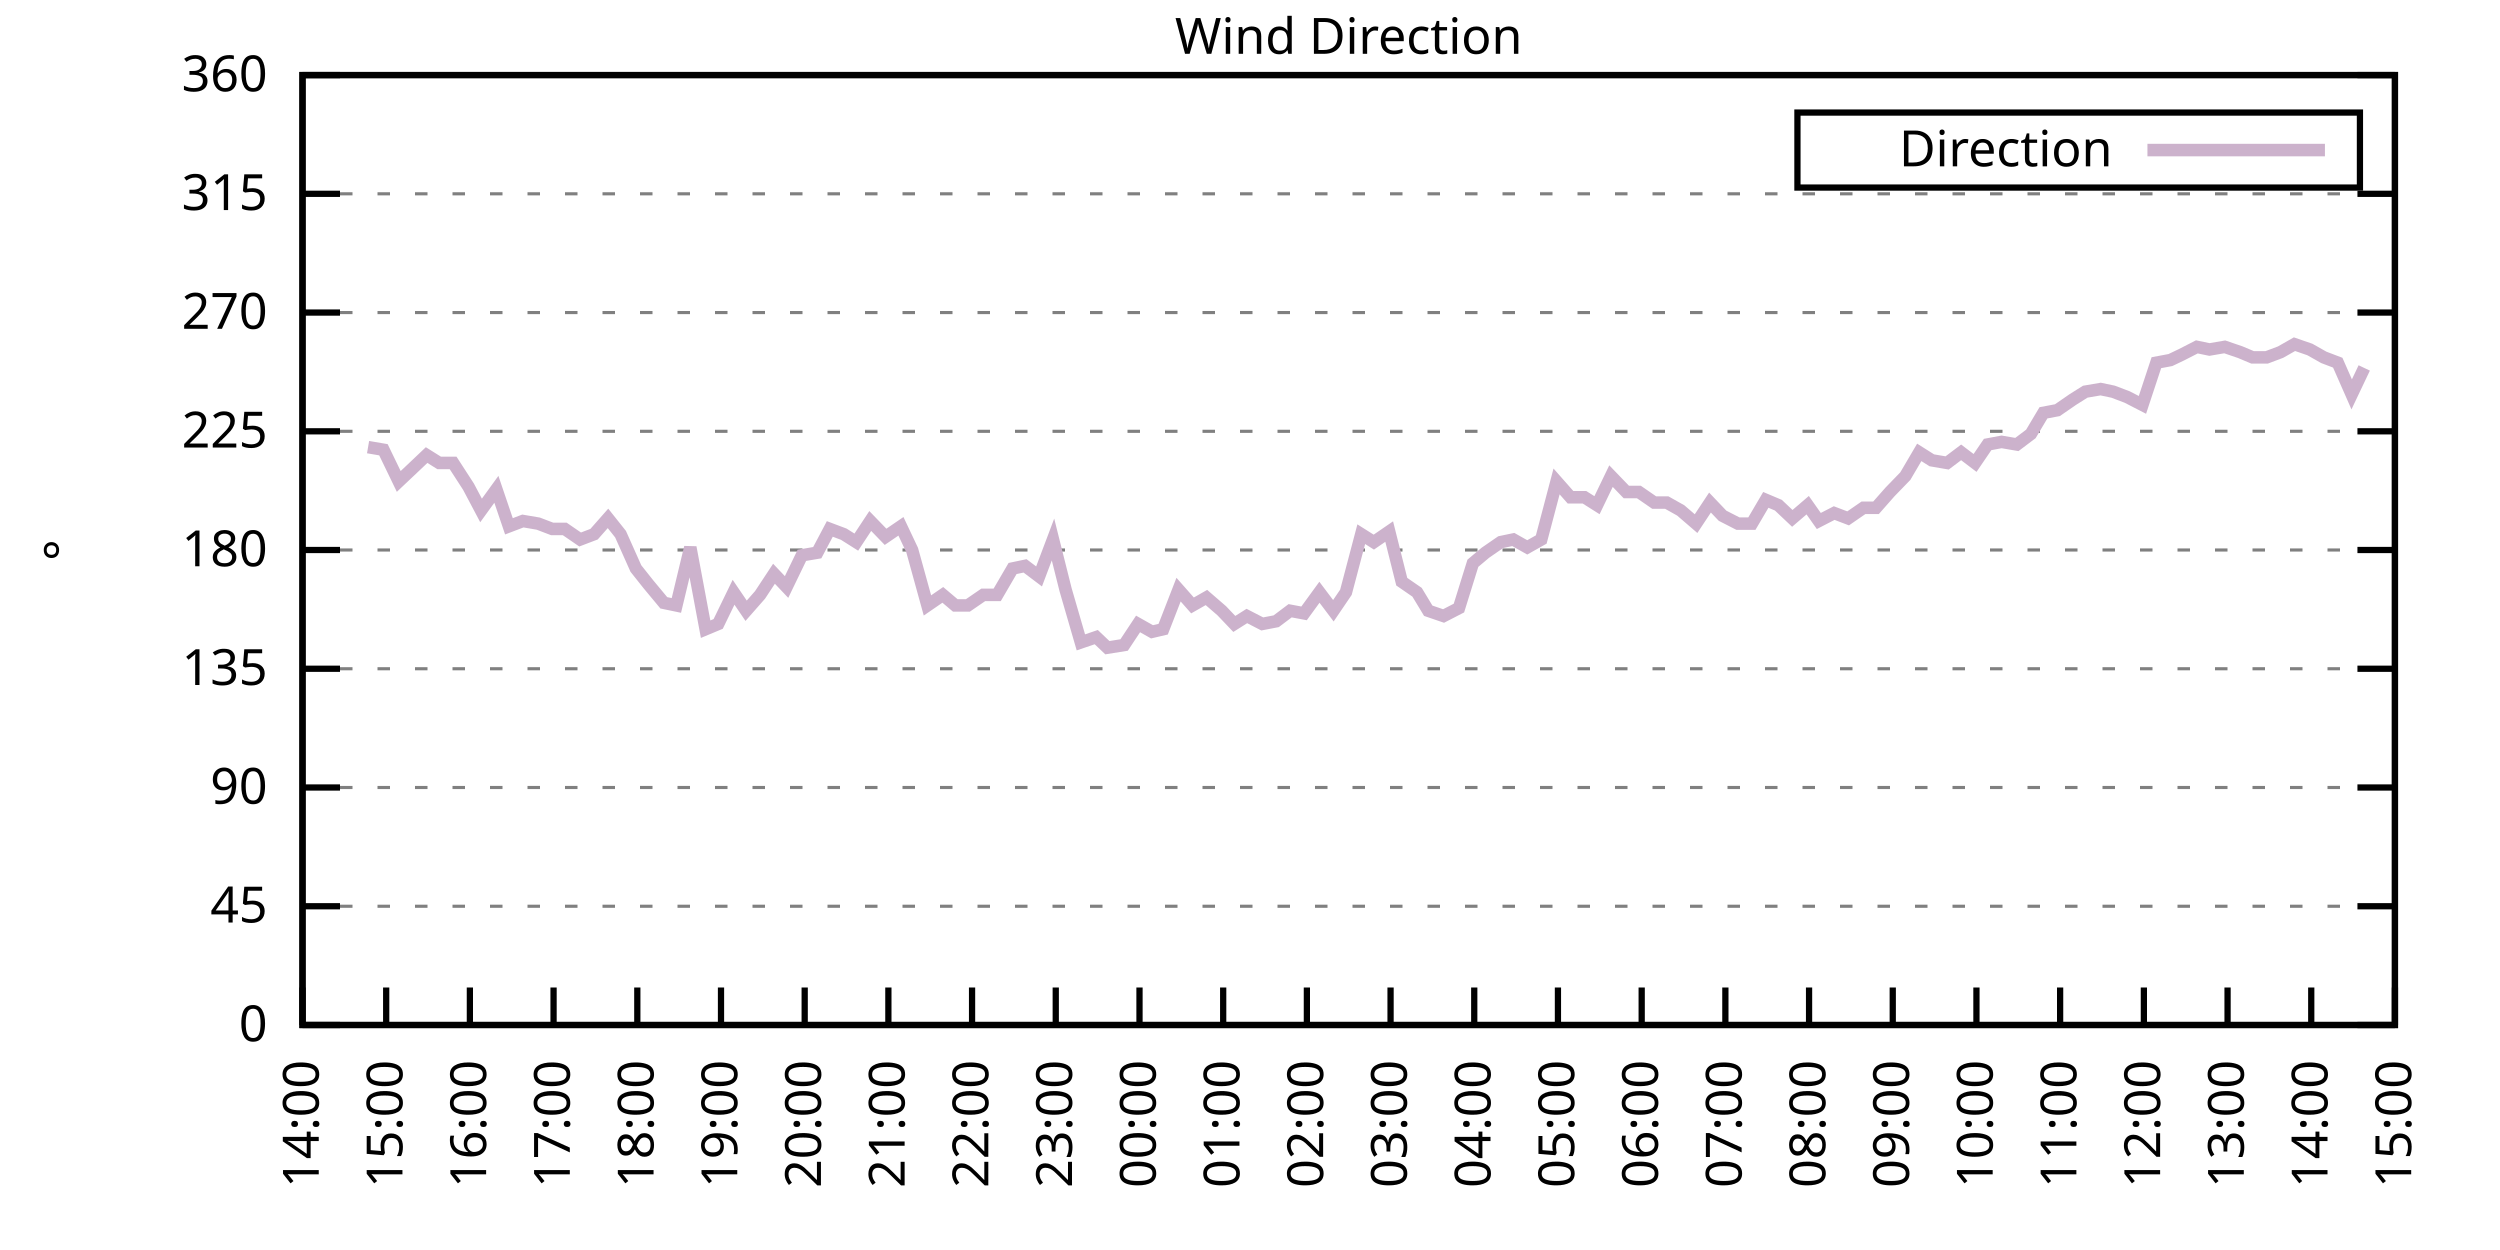
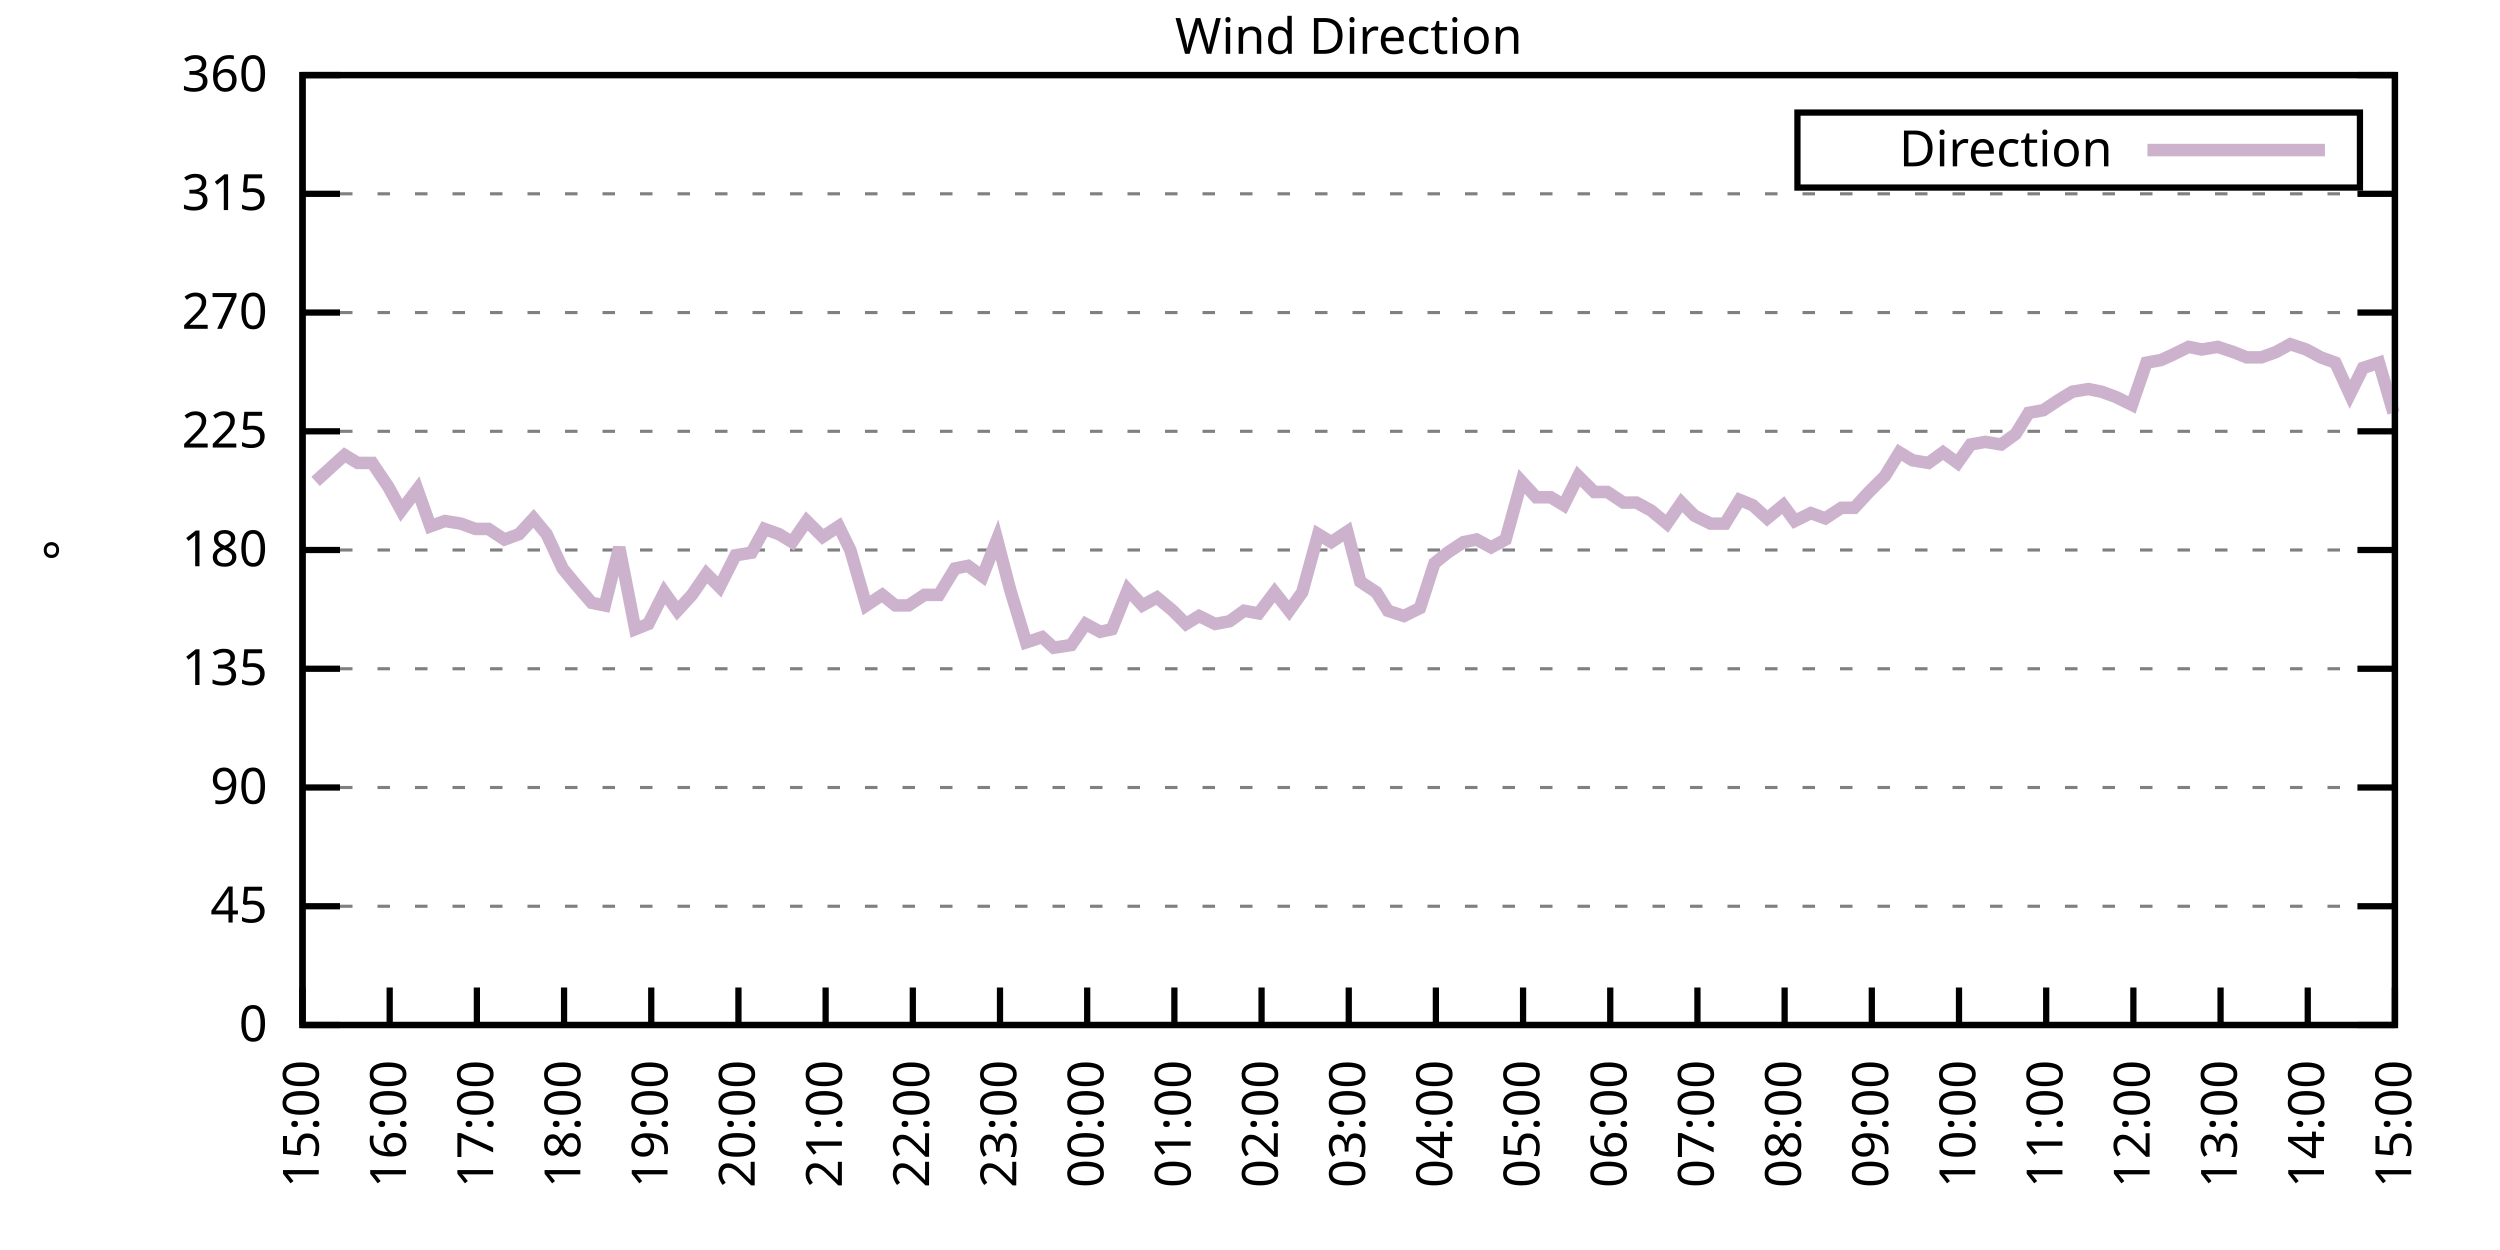
<svg xmlns="http://www.w3.org/2000/svg" xmlns:xlink="http://www.w3.org/1999/xlink" width="400" height="200" viewBox="0 0 400 200">
  <g id="gnuplot_canvas">
    <rect x="0" y="0" width="400" height="200" fill="none" />
    <defs>
      <circle id="gpDot" r="0.5" stroke-width="0.5" stroke="currentColor" />
      <path id="gpPt0" stroke-width="0.333" stroke="currentColor" d="M-1,0 h2 M0,-1 v2" />
      <path id="gpPt1" stroke-width="0.333" stroke="currentColor" d="M-1,-1 L1,1 M1,-1 L-1,1" />
      <path id="gpPt2" stroke-width="0.333" stroke="currentColor" d="M-1,0 L1,0 M0,-1 L0,1 M-1,-1 L1,1 M-1,1 L1,-1" />
      <rect id="gpPt3" stroke-width="0.333" stroke="currentColor" x="-1" y="-1" width="2" height="2" />
      <rect id="gpPt4" stroke-width="0.333" stroke="currentColor" fill="currentColor" x="-1" y="-1" width="2" height="2" />
      <circle id="gpPt5" stroke-width="0.333" stroke="currentColor" cx="0" cy="0" r="1" />
      <use xlink:href="#gpPt5" id="gpPt6" fill="currentColor" stroke="none" />
      <path id="gpPt7" stroke-width="0.333" stroke="currentColor" d="M0,-1.33 L-1.33,0.67 L1.33,0.67 z" />
      <use xlink:href="#gpPt7" id="gpPt8" fill="currentColor" stroke="none" />
      <use xlink:href="#gpPt7" id="gpPt9" stroke="currentColor" transform="rotate(180)" />
      <use xlink:href="#gpPt9" id="gpPt10" fill="currentColor" stroke="none" />
      <use xlink:href="#gpPt3" id="gpPt11" stroke="currentColor" transform="rotate(45)" />
      <use xlink:href="#gpPt11" id="gpPt12" fill="currentColor" stroke="none" />
      <path id="gpPt13" stroke-width="0.333" stroke="currentColor" d="M0,1.330 L1.265,0.411 L0.782,-1.067 L-0.782,-1.076 L-1.265,0.411 z" />
      <use xlink:href="#gpPt13" id="gpPt14" fill="currentColor" stroke="none" />
      <filter id="textbox" filterUnits="objectBoundingBox" x="0" y="0" height="1" width="1">
        <feFlood flood-color="white" flood-opacity="1" result="bgnd" />
        <feComposite in="SourceGraphic" in2="bgnd" operator="atop" />
      </filter>
      <filter id="greybox" filterUnits="objectBoundingBox" x="0" y="0" height="1" width="1">
        <feFlood flood-color="lightgrey" flood-opacity="1" result="grey" />
        <feComposite in="SourceGraphic" in2="grey" operator="atop" />
      </filter>
    </defs>
    <g fill="none" color="white" stroke="currentColor" stroke-width="1.00" stroke-linecap="butt" stroke-linejoin="miter">
</g>
    <g fill="none" color="black" stroke="currentColor" stroke-width="1.00" stroke-linecap="butt" stroke-linejoin="miter">
      <g stroke="none" shape-rendering="crispEdges">
        <polygon fill="rgb(255, 255, 255)" points="48.40,164.00 383.18,164.00 383.18,12.02 48.40,12.02 " />
      </g>
    </g>
    <g fill="none" color="black" stroke="currentColor" stroke-width="1.00" stroke-linecap="butt" stroke-linejoin="miter">
</g>
    <g fill="none" color="black" stroke="black" stroke-width="0.50" stroke-linecap="butt" stroke-linejoin="miter">
</g>
    <g fill="none" color="gray" stroke="currentColor" stroke-width="0.50" stroke-linecap="butt" stroke-linejoin="miter">
      <path stroke="gray" stroke-dasharray="2,4" class="gridline" d="M48.40,164.00 L383.19,164.00  " />
    </g>
    <g fill="none" color="gray" stroke="gray" stroke-width="1.00" stroke-linecap="butt" stroke-linejoin="miter">
</g>
    <g fill="none" color="black" stroke="currentColor" stroke-width="1.00" stroke-linecap="butt" stroke-linejoin="miter">
      <path stroke="black" d="M48.40,164.00 L54.40,164.00 M383.19,164.00 L377.19,164.00  " />
      <g transform="translate(42.80,166.60)" stroke="none" fill="black" font-family="Sans" font-size="8.00" text-anchor="end">
        <text>
          <tspan font-family="Sans"> 0</tspan>
        </text>
      </g>
    </g>
    <g fill="none" color="black" stroke="currentColor" stroke-width="1.00" stroke-linecap="butt" stroke-linejoin="miter">
</g>
    <g fill="none" color="black" stroke="black" stroke-width="0.50" stroke-linecap="butt" stroke-linejoin="miter">
</g>
    <g fill="none" color="gray" stroke="currentColor" stroke-width="0.50" stroke-linecap="butt" stroke-linejoin="miter">
      <path stroke="gray" stroke-dasharray="2,4" class="gridline" d="M48.40,145.00 L383.19,145.00  " />
    </g>
    <g fill="none" color="gray" stroke="gray" stroke-width="1.00" stroke-linecap="butt" stroke-linejoin="miter">
</g>
    <g fill="none" color="black" stroke="currentColor" stroke-width="1.00" stroke-linecap="butt" stroke-linejoin="miter">
      <path stroke="black" d="M48.40,145.00 L54.40,145.00 M383.19,145.00 L377.19,145.00  " />
      <g transform="translate(42.80,147.60)" stroke="none" fill="black" font-family="Sans" font-size="8.00" text-anchor="end">
        <text>
          <tspan font-family="Sans"> 45</tspan>
        </text>
      </g>
    </g>
    <g fill="none" color="black" stroke="currentColor" stroke-width="1.00" stroke-linecap="butt" stroke-linejoin="miter">
</g>
    <g fill="none" color="black" stroke="black" stroke-width="0.50" stroke-linecap="butt" stroke-linejoin="miter">
</g>
    <g fill="none" color="gray" stroke="currentColor" stroke-width="0.50" stroke-linecap="butt" stroke-linejoin="miter">
      <path stroke="gray" stroke-dasharray="2,4" class="gridline" d="M48.40,126.00 L383.19,126.00  " />
    </g>
    <g fill="none" color="gray" stroke="gray" stroke-width="1.00" stroke-linecap="butt" stroke-linejoin="miter">
</g>
    <g fill="none" color="black" stroke="currentColor" stroke-width="1.00" stroke-linecap="butt" stroke-linejoin="miter">
      <path stroke="black" d="M48.40,126.00 L54.40,126.00 M383.19,126.00 L377.19,126.00  " />
      <g transform="translate(42.80,128.60)" stroke="none" fill="black" font-family="Sans" font-size="8.00" text-anchor="end">
        <text>
          <tspan font-family="Sans"> 90</tspan>
        </text>
      </g>
    </g>
    <g fill="none" color="black" stroke="currentColor" stroke-width="1.00" stroke-linecap="butt" stroke-linejoin="miter">
</g>
    <g fill="none" color="black" stroke="black" stroke-width="0.50" stroke-linecap="butt" stroke-linejoin="miter">
</g>
    <g fill="none" color="gray" stroke="currentColor" stroke-width="0.50" stroke-linecap="butt" stroke-linejoin="miter">
      <path stroke="gray" stroke-dasharray="2,4" class="gridline" d="M48.40,107.00 L383.19,107.00  " />
    </g>
    <g fill="none" color="gray" stroke="gray" stroke-width="1.00" stroke-linecap="butt" stroke-linejoin="miter">
</g>
    <g fill="none" color="black" stroke="currentColor" stroke-width="1.00" stroke-linecap="butt" stroke-linejoin="miter">
      <path stroke="black" d="M48.40,107.00 L54.40,107.00 M383.19,107.00 L377.19,107.00  " />
      <g transform="translate(42.80,109.60)" stroke="none" fill="black" font-family="Sans" font-size="8.00" text-anchor="end">
        <text>
          <tspan font-family="Sans"> 135</tspan>
        </text>
      </g>
    </g>
    <g fill="none" color="black" stroke="currentColor" stroke-width="1.00" stroke-linecap="butt" stroke-linejoin="miter">
</g>
    <g fill="none" color="black" stroke="black" stroke-width="0.50" stroke-linecap="butt" stroke-linejoin="miter">
</g>
    <g fill="none" color="gray" stroke="currentColor" stroke-width="0.50" stroke-linecap="butt" stroke-linejoin="miter">
      <path stroke="gray" stroke-dasharray="2,4" class="gridline" d="M48.40,88.00 L383.19,88.00  " />
    </g>
    <g fill="none" color="gray" stroke="gray" stroke-width="1.00" stroke-linecap="butt" stroke-linejoin="miter">
</g>
    <g fill="none" color="black" stroke="currentColor" stroke-width="1.00" stroke-linecap="butt" stroke-linejoin="miter">
      <path stroke="black" d="M48.40,88.00 L54.40,88.00 M383.19,88.00 L377.19,88.00  " />
      <g transform="translate(42.80,90.60)" stroke="none" fill="black" font-family="Sans" font-size="8.00" text-anchor="end">
        <text>
          <tspan font-family="Sans"> 180</tspan>
        </text>
      </g>
    </g>
    <g fill="none" color="black" stroke="currentColor" stroke-width="1.00" stroke-linecap="butt" stroke-linejoin="miter">
</g>
    <g fill="none" color="black" stroke="black" stroke-width="0.50" stroke-linecap="butt" stroke-linejoin="miter">
</g>
    <g fill="none" color="gray" stroke="currentColor" stroke-width="0.50" stroke-linecap="butt" stroke-linejoin="miter">
      <path stroke="gray" stroke-dasharray="2,4" class="gridline" d="M48.40,69.01 L383.19,69.01  " />
    </g>
    <g fill="none" color="gray" stroke="gray" stroke-width="1.00" stroke-linecap="butt" stroke-linejoin="miter">
</g>
    <g fill="none" color="black" stroke="currentColor" stroke-width="1.00" stroke-linecap="butt" stroke-linejoin="miter">
      <path stroke="black" d="M48.40,69.01 L54.40,69.01 M383.19,69.01 L377.19,69.01  " />
      <g transform="translate(42.80,71.61)" stroke="none" fill="black" font-family="Sans" font-size="8.00" text-anchor="end">
        <text>
          <tspan font-family="Sans"> 225</tspan>
        </text>
      </g>
    </g>
    <g fill="none" color="black" stroke="currentColor" stroke-width="1.00" stroke-linecap="butt" stroke-linejoin="miter">
</g>
    <g fill="none" color="black" stroke="black" stroke-width="0.50" stroke-linecap="butt" stroke-linejoin="miter">
</g>
    <g fill="none" color="gray" stroke="currentColor" stroke-width="0.50" stroke-linecap="butt" stroke-linejoin="miter">
      <path stroke="gray" stroke-dasharray="2,4" class="gridline" d="M48.40,50.01 L383.19,50.01  " />
    </g>
    <g fill="none" color="gray" stroke="gray" stroke-width="1.00" stroke-linecap="butt" stroke-linejoin="miter">
</g>
    <g fill="none" color="black" stroke="currentColor" stroke-width="1.00" stroke-linecap="butt" stroke-linejoin="miter">
      <path stroke="black" d="M48.40,50.01 L54.40,50.01 M383.19,50.01 L377.19,50.01  " />
      <g transform="translate(42.80,52.61)" stroke="none" fill="black" font-family="Sans" font-size="8.00" text-anchor="end">
        <text>
          <tspan font-family="Sans"> 270</tspan>
        </text>
      </g>
    </g>
    <g fill="none" color="black" stroke="currentColor" stroke-width="1.00" stroke-linecap="butt" stroke-linejoin="miter">
</g>
    <g fill="none" color="black" stroke="black" stroke-width="0.50" stroke-linecap="butt" stroke-linejoin="miter">
</g>
    <g fill="none" color="gray" stroke="currentColor" stroke-width="0.50" stroke-linecap="butt" stroke-linejoin="miter">
      <path stroke="gray" stroke-dasharray="2,4" class="gridline" d="M48.40,31.01 L383.19,31.01  " />
    </g>
    <g fill="none" color="gray" stroke="gray" stroke-width="1.00" stroke-linecap="butt" stroke-linejoin="miter">
</g>
    <g fill="none" color="black" stroke="currentColor" stroke-width="1.00" stroke-linecap="butt" stroke-linejoin="miter">
      <path stroke="black" d="M48.40,31.01 L54.40,31.01 M383.19,31.01 L377.19,31.01  " />
      <g transform="translate(42.80,33.61)" stroke="none" fill="black" font-family="Sans" font-size="8.00" text-anchor="end">
        <text>
          <tspan font-family="Sans"> 315</tspan>
        </text>
      </g>
    </g>
    <g fill="none" color="black" stroke="currentColor" stroke-width="1.00" stroke-linecap="butt" stroke-linejoin="miter">
</g>
    <g fill="none" color="black" stroke="black" stroke-width="0.50" stroke-linecap="butt" stroke-linejoin="miter">
</g>
    <g fill="none" color="gray" stroke="currentColor" stroke-width="0.50" stroke-linecap="butt" stroke-linejoin="miter">
      <path stroke="gray" stroke-dasharray="2,4" class="gridline" d="M48.40,12.01 L383.19,12.01  " />
    </g>
    <g fill="none" color="gray" stroke="gray" stroke-width="1.00" stroke-linecap="butt" stroke-linejoin="miter">
</g>
    <g fill="none" color="black" stroke="currentColor" stroke-width="1.00" stroke-linecap="butt" stroke-linejoin="miter">
      <path stroke="black" d="M48.40,12.01 L54.40,12.01 M383.19,12.01 L377.19,12.01  " />
      <g transform="translate(42.80,14.61)" stroke="none" fill="black" font-family="Sans" font-size="8.00" text-anchor="end">
        <text>
          <tspan font-family="Sans"> 360</tspan>
        </text>
      </g>
    </g>
    <g fill="none" color="black" stroke="currentColor" stroke-width="1.00" stroke-linecap="butt" stroke-linejoin="miter">
      <path stroke="black" d="M48.40,164.00 L48.40,158.00  " />
      <g transform="translate(51.00,169.60) rotate(270.00)" stroke="none" fill="black" font-family="Sans" font-size="8.00" text-anchor="end">
        <text>
-           <tspan font-family="Sans">14:00</tspan>
-         </text>
-       </g>
-     </g>
-     <g fill="none" color="black" stroke="currentColor" stroke-width="1.00" stroke-linecap="butt" stroke-linejoin="miter">
-       <path stroke="black" d="M61.79,164.00 L61.79,158.00  " />
-       <g transform="translate(64.39,169.60) rotate(270.00)" stroke="none" fill="black" font-family="Sans" font-size="8.00" text-anchor="end">
-         <text>
          <tspan font-family="Sans">15:00</tspan>
        </text>
      </g>
    </g>
    <g fill="none" color="black" stroke="currentColor" stroke-width="1.00" stroke-linecap="butt" stroke-linejoin="miter">
-       <path stroke="black" d="M75.18,164.00 L75.18,158.00  " />
-       <g transform="translate(77.78,169.60) rotate(270.00)" stroke="none" fill="black" font-family="Sans" font-size="8.00" text-anchor="end">
+       <path stroke="black" d="M62.35,164.00 L62.35,158.00  " />
+       <g transform="translate(64.95,169.60) rotate(270.00)" stroke="none" fill="black" font-family="Sans" font-size="8.00" text-anchor="end">
        <text>
          <tspan font-family="Sans">16:00</tspan>
        </text>
      </g>
    </g>
    <g fill="none" color="black" stroke="currentColor" stroke-width="1.00" stroke-linecap="butt" stroke-linejoin="miter">
-       <path stroke="black" d="M88.57,164.00 L88.57,158.00  " />
-       <g transform="translate(91.17,169.60) rotate(270.00)" stroke="none" fill="black" font-family="Sans" font-size="8.00" text-anchor="end">
+       <path stroke="black" d="M76.30,164.00 L76.30,158.00  " />
+       <g transform="translate(78.90,169.60) rotate(270.00)" stroke="none" fill="black" font-family="Sans" font-size="8.00" text-anchor="end">
        <text>
          <tspan font-family="Sans">17:00</tspan>
        </text>
      </g>
    </g>
    <g fill="none" color="black" stroke="currentColor" stroke-width="1.00" stroke-linecap="butt" stroke-linejoin="miter">
-       <path stroke="black" d="M101.97,164.00 L101.97,158.00  " />
-       <g transform="translate(104.57,169.60) rotate(270.00)" stroke="none" fill="black" font-family="Sans" font-size="8.00" text-anchor="end">
+       <path stroke="black" d="M90.25,164.00 L90.25,158.00  " />
+       <g transform="translate(92.85,169.60) rotate(270.00)" stroke="none" fill="black" font-family="Sans" font-size="8.00" text-anchor="end">
        <text>
          <tspan font-family="Sans">18:00</tspan>
        </text>
      </g>
    </g>
    <g fill="none" color="black" stroke="currentColor" stroke-width="1.00" stroke-linecap="butt" stroke-linejoin="miter">
-       <path stroke="black" d="M115.36,164.00 L115.36,158.00  " />
-       <g transform="translate(117.96,169.60) rotate(270.00)" stroke="none" fill="black" font-family="Sans" font-size="8.00" text-anchor="end">
+       <path stroke="black" d="M104.20,164.00 L104.20,158.00  " />
+       <g transform="translate(106.80,169.60) rotate(270.00)" stroke="none" fill="black" font-family="Sans" font-size="8.00" text-anchor="end">
        <text>
          <tspan font-family="Sans">19:00</tspan>
        </text>
      </g>
    </g>
    <g fill="none" color="black" stroke="currentColor" stroke-width="1.00" stroke-linecap="butt" stroke-linejoin="miter">
-       <path stroke="black" d="M128.75,164.00 L128.75,158.00  " />
-       <g transform="translate(131.35,169.60) rotate(270.00)" stroke="none" fill="black" font-family="Sans" font-size="8.00" text-anchor="end">
+       <path stroke="black" d="M118.15,164.00 L118.15,158.00  " />
+       <g transform="translate(120.75,169.60) rotate(270.00)" stroke="none" fill="black" font-family="Sans" font-size="8.00" text-anchor="end">
        <text>
          <tspan font-family="Sans">20:00</tspan>
        </text>
      </g>
    </g>
    <g fill="none" color="black" stroke="currentColor" stroke-width="1.00" stroke-linecap="butt" stroke-linejoin="miter">
-       <path stroke="black" d="M142.14,164.00 L142.14,158.00  " />
-       <g transform="translate(144.74,169.60) rotate(270.00)" stroke="none" fill="black" font-family="Sans" font-size="8.00" text-anchor="end">
+       <path stroke="black" d="M132.10,164.00 L132.10,158.00  " />
+       <g transform="translate(134.70,169.60) rotate(270.00)" stroke="none" fill="black" font-family="Sans" font-size="8.00" text-anchor="end">
        <text>
          <tspan font-family="Sans">21:00</tspan>
        </text>
      </g>
    </g>
    <g fill="none" color="black" stroke="currentColor" stroke-width="1.00" stroke-linecap="butt" stroke-linejoin="miter">
-       <path stroke="black" d="M155.53,164.00 L155.53,158.00  " />
-       <g transform="translate(158.13,169.60) rotate(270.00)" stroke="none" fill="black" font-family="Sans" font-size="8.00" text-anchor="end">
+       <path stroke="black" d="M146.05,164.00 L146.05,158.00  " />
+       <g transform="translate(148.65,169.60) rotate(270.00)" stroke="none" fill="black" font-family="Sans" font-size="8.00" text-anchor="end">
        <text>
          <tspan font-family="Sans">22:00</tspan>
        </text>
      </g>
    </g>
    <g fill="none" color="black" stroke="currentColor" stroke-width="1.00" stroke-linecap="butt" stroke-linejoin="miter">
-       <path stroke="black" d="M168.92,164.00 L168.92,158.00  " />
-       <g transform="translate(171.52,169.60) rotate(270.00)" stroke="none" fill="black" font-family="Sans" font-size="8.00" text-anchor="end">
+       <path stroke="black" d="M160.00,164.00 L160.00,158.00  " />
+       <g transform="translate(162.60,169.60) rotate(270.00)" stroke="none" fill="black" font-family="Sans" font-size="8.00" text-anchor="end">
        <text>
          <tspan font-family="Sans">23:00</tspan>
        </text>
      </g>
    </g>
    <g fill="none" color="black" stroke="currentColor" stroke-width="1.00" stroke-linecap="butt" stroke-linejoin="miter">
-       <path stroke="black" d="M182.32,164.00 L182.32,158.00  " />
-       <g transform="translate(184.92,169.60) rotate(270.00)" stroke="none" fill="black" font-family="Sans" font-size="8.00" text-anchor="end">
+       <path stroke="black" d="M173.95,164.00 L173.95,158.00  " />
+       <g transform="translate(176.55,169.60) rotate(270.00)" stroke="none" fill="black" font-family="Sans" font-size="8.00" text-anchor="end">
        <text>
          <tspan font-family="Sans">00:00</tspan>
        </text>
      </g>
    </g>
    <g fill="none" color="black" stroke="currentColor" stroke-width="1.00" stroke-linecap="butt" stroke-linejoin="miter">
-       <path stroke="black" d="M195.71,164.00 L195.71,158.00  " />
-       <g transform="translate(198.31,169.60) rotate(270.00)" stroke="none" fill="black" font-family="Sans" font-size="8.00" text-anchor="end">
+       <path stroke="black" d="M187.90,164.00 L187.90,158.00  " />
+       <g transform="translate(190.50,169.60) rotate(270.00)" stroke="none" fill="black" font-family="Sans" font-size="8.00" text-anchor="end">
        <text>
          <tspan font-family="Sans">01:00</tspan>
        </text>
      </g>
    </g>
    <g fill="none" color="black" stroke="currentColor" stroke-width="1.00" stroke-linecap="butt" stroke-linejoin="miter">
-       <path stroke="black" d="M209.10,164.00 L209.10,158.00  " />
-       <g transform="translate(211.70,169.60) rotate(270.00)" stroke="none" fill="black" font-family="Sans" font-size="8.00" text-anchor="end">
+       <path stroke="black" d="M201.85,164.00 L201.85,158.00  " />
+       <g transform="translate(204.45,169.60) rotate(270.00)" stroke="none" fill="black" font-family="Sans" font-size="8.00" text-anchor="end">
        <text>
          <tspan font-family="Sans">02:00</tspan>
        </text>
      </g>
    </g>
    <g fill="none" color="black" stroke="currentColor" stroke-width="1.00" stroke-linecap="butt" stroke-linejoin="miter">
-       <path stroke="black" d="M222.49,164.00 L222.49,158.00  " />
-       <g transform="translate(225.09,169.60) rotate(270.00)" stroke="none" fill="black" font-family="Sans" font-size="8.00" text-anchor="end">
+       <path stroke="black" d="M215.80,164.00 L215.80,158.00  " />
+       <g transform="translate(218.40,169.60) rotate(270.00)" stroke="none" fill="black" font-family="Sans" font-size="8.00" text-anchor="end">
        <text>
          <tspan font-family="Sans">03:00</tspan>
        </text>
      </g>
    </g>
    <g fill="none" color="black" stroke="currentColor" stroke-width="1.00" stroke-linecap="butt" stroke-linejoin="miter">
-       <path stroke="black" d="M235.88,164.00 L235.88,158.00  " />
-       <g transform="translate(238.48,169.60) rotate(270.00)" stroke="none" fill="black" font-family="Sans" font-size="8.00" text-anchor="end">
+       <path stroke="black" d="M229.74,164.00 L229.74,158.00  " />
+       <g transform="translate(232.34,169.60) rotate(270.00)" stroke="none" fill="black" font-family="Sans" font-size="8.00" text-anchor="end">
        <text>
          <tspan font-family="Sans">04:00</tspan>
        </text>
      </g>
    </g>
    <g fill="none" color="black" stroke="currentColor" stroke-width="1.00" stroke-linecap="butt" stroke-linejoin="miter">
-       <path stroke="black" d="M249.27,164.00 L249.27,158.00  " />
-       <g transform="translate(251.87,169.60) rotate(270.00)" stroke="none" fill="black" font-family="Sans" font-size="8.00" text-anchor="end">
+       <path stroke="black" d="M243.69,164.00 L243.69,158.00  " />
+       <g transform="translate(246.29,169.60) rotate(270.00)" stroke="none" fill="black" font-family="Sans" font-size="8.00" text-anchor="end">
        <text>
          <tspan font-family="Sans">05:00</tspan>
        </text>
      </g>
    </g>
    <g fill="none" color="black" stroke="currentColor" stroke-width="1.00" stroke-linecap="butt" stroke-linejoin="miter">
-       <path stroke="black" d="M262.67,164.00 L262.67,158.00  " />
-       <g transform="translate(265.27,169.60) rotate(270.00)" stroke="none" fill="black" font-family="Sans" font-size="8.00" text-anchor="end">
+       <path stroke="black" d="M257.64,164.00 L257.64,158.00  " />
+       <g transform="translate(260.24,169.60) rotate(270.00)" stroke="none" fill="black" font-family="Sans" font-size="8.00" text-anchor="end">
        <text>
          <tspan font-family="Sans">06:00</tspan>
        </text>
      </g>
    </g>
    <g fill="none" color="black" stroke="currentColor" stroke-width="1.00" stroke-linecap="butt" stroke-linejoin="miter">
-       <path stroke="black" d="M276.06,164.00 L276.06,158.00  " />
-       <g transform="translate(278.66,169.60) rotate(270.00)" stroke="none" fill="black" font-family="Sans" font-size="8.00" text-anchor="end">
+       <path stroke="black" d="M271.59,164.00 L271.59,158.00  " />
+       <g transform="translate(274.19,169.60) rotate(270.00)" stroke="none" fill="black" font-family="Sans" font-size="8.00" text-anchor="end">
        <text>
          <tspan font-family="Sans">07:00</tspan>
        </text>
      </g>
    </g>
    <g fill="none" color="black" stroke="currentColor" stroke-width="1.00" stroke-linecap="butt" stroke-linejoin="miter">
-       <path stroke="black" d="M289.45,164.00 L289.45,158.00  " />
-       <g transform="translate(292.05,169.60) rotate(270.00)" stroke="none" fill="black" font-family="Sans" font-size="8.00" text-anchor="end">
+       <path stroke="black" d="M285.54,164.00 L285.54,158.00  " />
+       <g transform="translate(288.14,169.60) rotate(270.00)" stroke="none" fill="black" font-family="Sans" font-size="8.00" text-anchor="end">
        <text>
          <tspan font-family="Sans">08:00</tspan>
        </text>
      </g>
    </g>
    <g fill="none" color="black" stroke="currentColor" stroke-width="1.00" stroke-linecap="butt" stroke-linejoin="miter">
-       <path stroke="black" d="M302.84,164.00 L302.84,158.00  " />
-       <g transform="translate(305.44,169.60) rotate(270.00)" stroke="none" fill="black" font-family="Sans" font-size="8.00" text-anchor="end">
+       <path stroke="black" d="M299.49,164.00 L299.49,158.00  " />
+       <g transform="translate(302.09,169.60) rotate(270.00)" stroke="none" fill="black" font-family="Sans" font-size="8.00" text-anchor="end">
        <text>
          <tspan font-family="Sans">09:00</tspan>
        </text>
      </g>
    </g>
    <g fill="none" color="black" stroke="currentColor" stroke-width="1.00" stroke-linecap="butt" stroke-linejoin="miter">
-       <path stroke="black" d="M316.23,164.00 L316.23,158.00  " />
-       <g transform="translate(318.83,169.60) rotate(270.00)" stroke="none" fill="black" font-family="Sans" font-size="8.00" text-anchor="end">
+       <path stroke="black" d="M313.44,164.00 L313.44,158.00  " />
+       <g transform="translate(316.04,169.60) rotate(270.00)" stroke="none" fill="black" font-family="Sans" font-size="8.00" text-anchor="end">
        <text>
          <tspan font-family="Sans">10:00</tspan>
        </text>
      </g>
    </g>
    <g fill="none" color="black" stroke="currentColor" stroke-width="1.00" stroke-linecap="butt" stroke-linejoin="miter">
-       <path stroke="black" d="M329.62,164.00 L329.62,158.00  " />
-       <g transform="translate(332.22,169.60) rotate(270.00)" stroke="none" fill="black" font-family="Sans" font-size="8.00" text-anchor="end">
+       <path stroke="black" d="M327.39,164.00 L327.39,158.00  " />
+       <g transform="translate(329.99,169.60) rotate(270.00)" stroke="none" fill="black" font-family="Sans" font-size="8.00" text-anchor="end">
        <text>
          <tspan font-family="Sans">11:00</tspan>
        </text>
      </g>
    </g>
    <g fill="none" color="black" stroke="currentColor" stroke-width="1.00" stroke-linecap="butt" stroke-linejoin="miter">
-       <path stroke="black" d="M343.02,164.00 L343.02,158.00  " />
-       <g transform="translate(345.62,169.60) rotate(270.00)" stroke="none" fill="black" font-family="Sans" font-size="8.00" text-anchor="end">
+       <path stroke="black" d="M341.34,164.00 L341.34,158.00  " />
+       <g transform="translate(343.94,169.60) rotate(270.00)" stroke="none" fill="black" font-family="Sans" font-size="8.00" text-anchor="end">
        <text>
          <tspan font-family="Sans">12:00</tspan>
        </text>
      </g>
    </g>
    <g fill="none" color="black" stroke="currentColor" stroke-width="1.00" stroke-linecap="butt" stroke-linejoin="miter">
-       <path stroke="black" d="M356.41,164.00 L356.41,158.00  " />
-       <g transform="translate(359.01,169.60) rotate(270.00)" stroke="none" fill="black" font-family="Sans" font-size="8.00" text-anchor="end">
+       <path stroke="black" d="M355.29,164.00 L355.29,158.00  " />
+       <g transform="translate(357.89,169.60) rotate(270.00)" stroke="none" fill="black" font-family="Sans" font-size="8.00" text-anchor="end">
        <text>
          <tspan font-family="Sans">13:00</tspan>
        </text>
      </g>
    </g>
    <g fill="none" color="black" stroke="currentColor" stroke-width="1.00" stroke-linecap="butt" stroke-linejoin="miter">
-       <path stroke="black" d="M369.80,164.00 L369.80,158.00  " />
-       <g transform="translate(372.40,169.60) rotate(270.00)" stroke="none" fill="black" font-family="Sans" font-size="8.00" text-anchor="end">
+       <path stroke="black" d="M369.24,164.00 L369.24,158.00  " />
+       <g transform="translate(371.84,169.60) rotate(270.00)" stroke="none" fill="black" font-family="Sans" font-size="8.00" text-anchor="end">
        <text>
          <tspan font-family="Sans">14:00</tspan>
        </text>
      </g>
    </g>
    <g fill="none" color="black" stroke="currentColor" stroke-width="1.00" stroke-linecap="butt" stroke-linejoin="miter">
      <path stroke="black" d="M383.19,164.00 L383.19,158.00  " />
      <g transform="translate(385.79,169.60) rotate(270.00)" stroke="none" fill="black" font-family="Sans" font-size="8.00" text-anchor="end">
        <text>
          <tspan font-family="Sans">15:00</tspan>
        </text>
      </g>
    </g>
    <g fill="none" color="black" stroke="currentColor" stroke-width="1.00" stroke-linecap="butt" stroke-linejoin="miter">
</g>
    <g fill="none" color="black" stroke="currentColor" stroke-width="1.00" stroke-linecap="butt" stroke-linejoin="miter">
      <path stroke="black" d="M48.40,12.01 L48.40,164.00 L383.19,164.00 L383.19,12.01 L48.40,12.01 Z  " />
    </g>
    <g fill="none" color="black" stroke="currentColor" stroke-width="1.00" stroke-linecap="butt" stroke-linejoin="miter">
</g>
    <g fill="none" color="black" stroke="currentColor" stroke-width="1.00" stroke-linecap="butt" stroke-linejoin="miter">
      <path stroke="black" d="M287.59,30.01 L287.59,18.01 L377.59,18.01 L377.59,30.01 L287.59,30.01 Z  " />
    </g>
    <g id="Wind_direction_plot_1">
      <g fill="none" color="white" stroke="black" stroke-width="2.00" stroke-linecap="butt" stroke-linejoin="miter">
</g>
      <g fill="none" color="black" stroke="currentColor" stroke-width="2.00" stroke-linecap="butt" stroke-linejoin="miter">
        <g transform="translate(337.99,26.61)" stroke="none" fill="black" font-family="Sans" font-size="8.00" text-anchor="end">
          <text>
            <tspan font-family="Sans">Direction</tspan>
          </text>
        </g>
      </g>
      <g fill="none" color="black" stroke="currentColor" stroke-width="2.00" stroke-linecap="butt" stroke-linejoin="miter">
-         <path stroke="rgb(204, 178, 204)" d="M343.59,24.01 L371.99,24.01 M58.89,71.54 L61.35,71.96 L63.80,77.03 L65.59,75.34 L68.26,72.81 L70.27,74.07   L72.50,74.07 L74.96,77.87 L76.97,81.67 L79.42,78.29 L81.43,84.21 L83.66,83.36 L86.12,83.78 L88.35,84.63   L90.36,84.63 L92.82,86.32 L95.05,85.47 L97.28,82.94 L99.29,85.47 L101.74,90.96 L103.75,93.49 L106.21,96.45   L108.22,96.87 L110.45,87.58 L112.90,100.67 L114.91,99.83 L117.37,94.76 L119.38,97.72 L121.61,95.18 L123.84,91.80   L125.85,93.92 L128.30,88.85 L130.76,88.43 L132.77,84.63 L135.00,85.47 L137.01,86.74 L139.24,83.36 L141.69,85.89   L144.15,84.21 L145.94,88.00 L148.39,96.87 L150.85,95.18 L152.85,96.87 L154.86,96.87 L157.32,95.18 L159.55,95.18   L162.01,90.96 L164.01,90.54 L166.25,92.23 L168.48,86.32 L170.49,94.34 L172.94,102.78 L175.40,101.94 L177.18,103.63   L179.86,103.20 L182.09,99.83 L184.32,101.09 L186.11,100.67 L188.57,94.34 L190.80,96.87 L193.03,95.60 L195.48,97.72   L197.49,99.83 L199.50,98.56 L201.96,99.83 L204.19,99.40 L206.42,97.72 L208.65,98.14 L211.11,94.76 L213.34,97.72   L215.35,94.76 L217.80,85.47 L219.81,86.74 L222.27,85.05 L224.28,93.07 L226.73,94.76 L228.52,97.72 L230.97,98.56   L233.43,97.29 L235.66,90.12 L237.67,88.43 L240.12,86.74 L242.13,86.32 L244.36,87.58 L246.60,86.32 L249.05,77.03   L251.28,79.56 L253.51,79.56 L255.52,80.83 L257.76,76.18 L260.21,78.72 L262.22,78.72 L264.67,80.41 L266.68,80.41   L268.92,81.67 L271.37,83.78 L273.60,80.41 L275.61,82.52 L278.07,83.78 L280.30,83.78 L282.53,79.98 L284.54,80.83   L286.77,82.94 L289.23,80.83 L291.01,83.36 L293.47,82.09 L295.70,82.94 L298.15,81.25 L300.16,81.25 L302.39,78.72   L304.85,76.18 L307.08,72.38 L309.09,73.65 L311.54,74.07 L313.78,72.38 L316.01,74.07 L318.02,71.12 L320.25,70.70   L322.70,71.12 L324.94,69.43 L326.95,66.05 L329.18,65.63 L331.63,63.94 L333.64,62.67 L336.10,62.25 L338.10,62.67   L340.34,63.52 L342.79,64.78 L345.02,58.03 L347.26,57.61 L349.04,56.76 L351.50,55.50 L353.51,55.92 L355.96,55.50   L358.42,56.34 L360.42,57.18 L362.66,57.18 L364.89,56.34 L367.12,55.07 L369.58,55.92 L371.81,57.18 L374.04,58.03   L376.27,63.10 L378.28,58.87  " />
+         <path stroke="rgb(204, 178, 204)" d="M343.59,24.01 L371.99,24.01 M50.49,77.03 L52.35,75.34 L55.14,72.81 L57.23,74.07 L59.56,74.07 L62.12,77.87   L64.21,81.67 L66.77,78.29 L68.86,84.21 L71.18,83.36 L73.74,83.78 L76.07,84.63 L78.16,84.63 L80.72,86.32   L83.04,85.47 L85.37,82.94 L87.46,85.47 L90.02,90.96 L92.11,93.49 L94.67,96.45 L96.76,96.87 L99.08,87.58   L101.64,100.67 L103.73,99.83 L106.29,94.76 L108.38,97.72 L110.71,95.18 L113.03,91.80 L115.13,93.92 L117.68,88.85   L120.24,88.43 L122.33,84.63 L124.66,85.47 L126.75,86.74 L129.08,83.36 L131.63,85.89 L134.19,84.21 L136.05,88.00   L138.61,96.87 L141.16,95.18 L143.26,96.87 L145.35,96.87 L147.91,95.18 L150.23,95.18 L152.79,90.96 L154.88,90.54   L157.21,92.23 L159.53,86.32 L161.62,94.34 L164.18,102.78 L166.74,101.94 L168.60,103.63 L171.39,103.20 L173.71,99.83   L176.04,101.09 L177.90,100.67 L180.46,94.34 L182.78,96.87 L185.11,95.60 L187.66,97.72 L189.76,99.83 L191.85,98.56   L194.41,99.83 L196.73,99.40 L199.06,97.72 L201.38,98.14 L203.94,94.76 L206.26,97.72 L208.36,94.76 L210.91,85.47   L213.01,86.74 L215.56,85.05 L217.65,93.07 L220.21,94.76 L222.07,97.72 L224.63,98.56 L227.19,97.29 L229.51,90.12   L231.60,88.43 L234.16,86.74 L236.25,86.32 L238.58,87.58 L240.90,86.32 L243.46,77.03 L245.79,79.56 L248.11,79.56   L250.20,80.83 L252.53,76.18 L255.09,78.72 L257.18,78.72 L259.74,80.41 L261.83,80.41 L264.15,81.67 L266.71,83.78   L269.04,80.41 L271.13,82.52 L273.69,83.78 L276.01,83.78 L278.34,79.98 L280.43,80.83 L282.75,82.94 L285.31,80.83   L287.17,83.36 L289.73,82.09 L292.05,82.94 L294.61,81.25 L296.70,81.25 L299.03,78.72 L301.58,76.18 L303.91,72.38   L306.00,73.65 L308.56,74.07 L310.88,72.38 L313.21,74.07 L315.30,71.12 L317.63,70.70 L320.18,71.12 L322.51,69.43   L324.60,66.05 L326.93,65.63 L329.48,63.94 L331.58,62.67 L334.13,62.25 L336.23,62.67 L338.55,63.52 L341.11,64.78   L343.43,58.03 L345.76,57.61 L347.62,56.76 L350.18,55.50 L352.27,55.92 L354.83,55.50 L357.38,56.34 L359.48,57.18   L361.80,57.18 L364.13,56.34 L366.45,55.07 L369.01,55.92 L371.33,57.18 L373.66,58.03 L375.98,63.10 L378.08,58.87   L380.63,58.03 L382.96,66.05  " />
      </g>
    </g>
    <g fill="none" color="black" stroke="currentColor" stroke-width="2.00" stroke-linecap="butt" stroke-linejoin="miter">
</g>
    <g fill="none" color="black" stroke="black" stroke-width="1.00" stroke-linecap="butt" stroke-linejoin="miter">
</g>
    <g fill="none" color="black" stroke="currentColor" stroke-width="1.00" stroke-linecap="butt" stroke-linejoin="miter">
      <path stroke="black" d="M48.40,12.01 L48.40,164.00 L383.19,164.00 L383.19,12.01 L48.40,12.01 Z  " />
      <g transform="translate(12.80,88.01) rotate(270.00)" stroke="none" fill="black" font-family="Sans" font-size="8.00" text-anchor="middle">
        <text>
          <tspan font-family="Sans">°</tspan>
        </text>
      </g>
    </g>
    <g fill="none" color="black" stroke="currentColor" stroke-width="1.00" stroke-linecap="butt" stroke-linejoin="miter">
</g>
    <g fill="none" color="black" stroke="currentColor" stroke-width="1.00" stroke-linecap="butt" stroke-linejoin="miter">
      <g transform="translate(215.79,8.61)" stroke="none" fill="black" font-family="Sans" font-size="8.00" text-anchor="middle">
        <text>
          <tspan font-family="Sans">Wind Direction</tspan>
        </text>
      </g>
    </g>
    <g fill="none" color="black" stroke="currentColor" stroke-width="1.00" stroke-linecap="butt" stroke-linejoin="miter">
</g>
  </g>
</svg>
